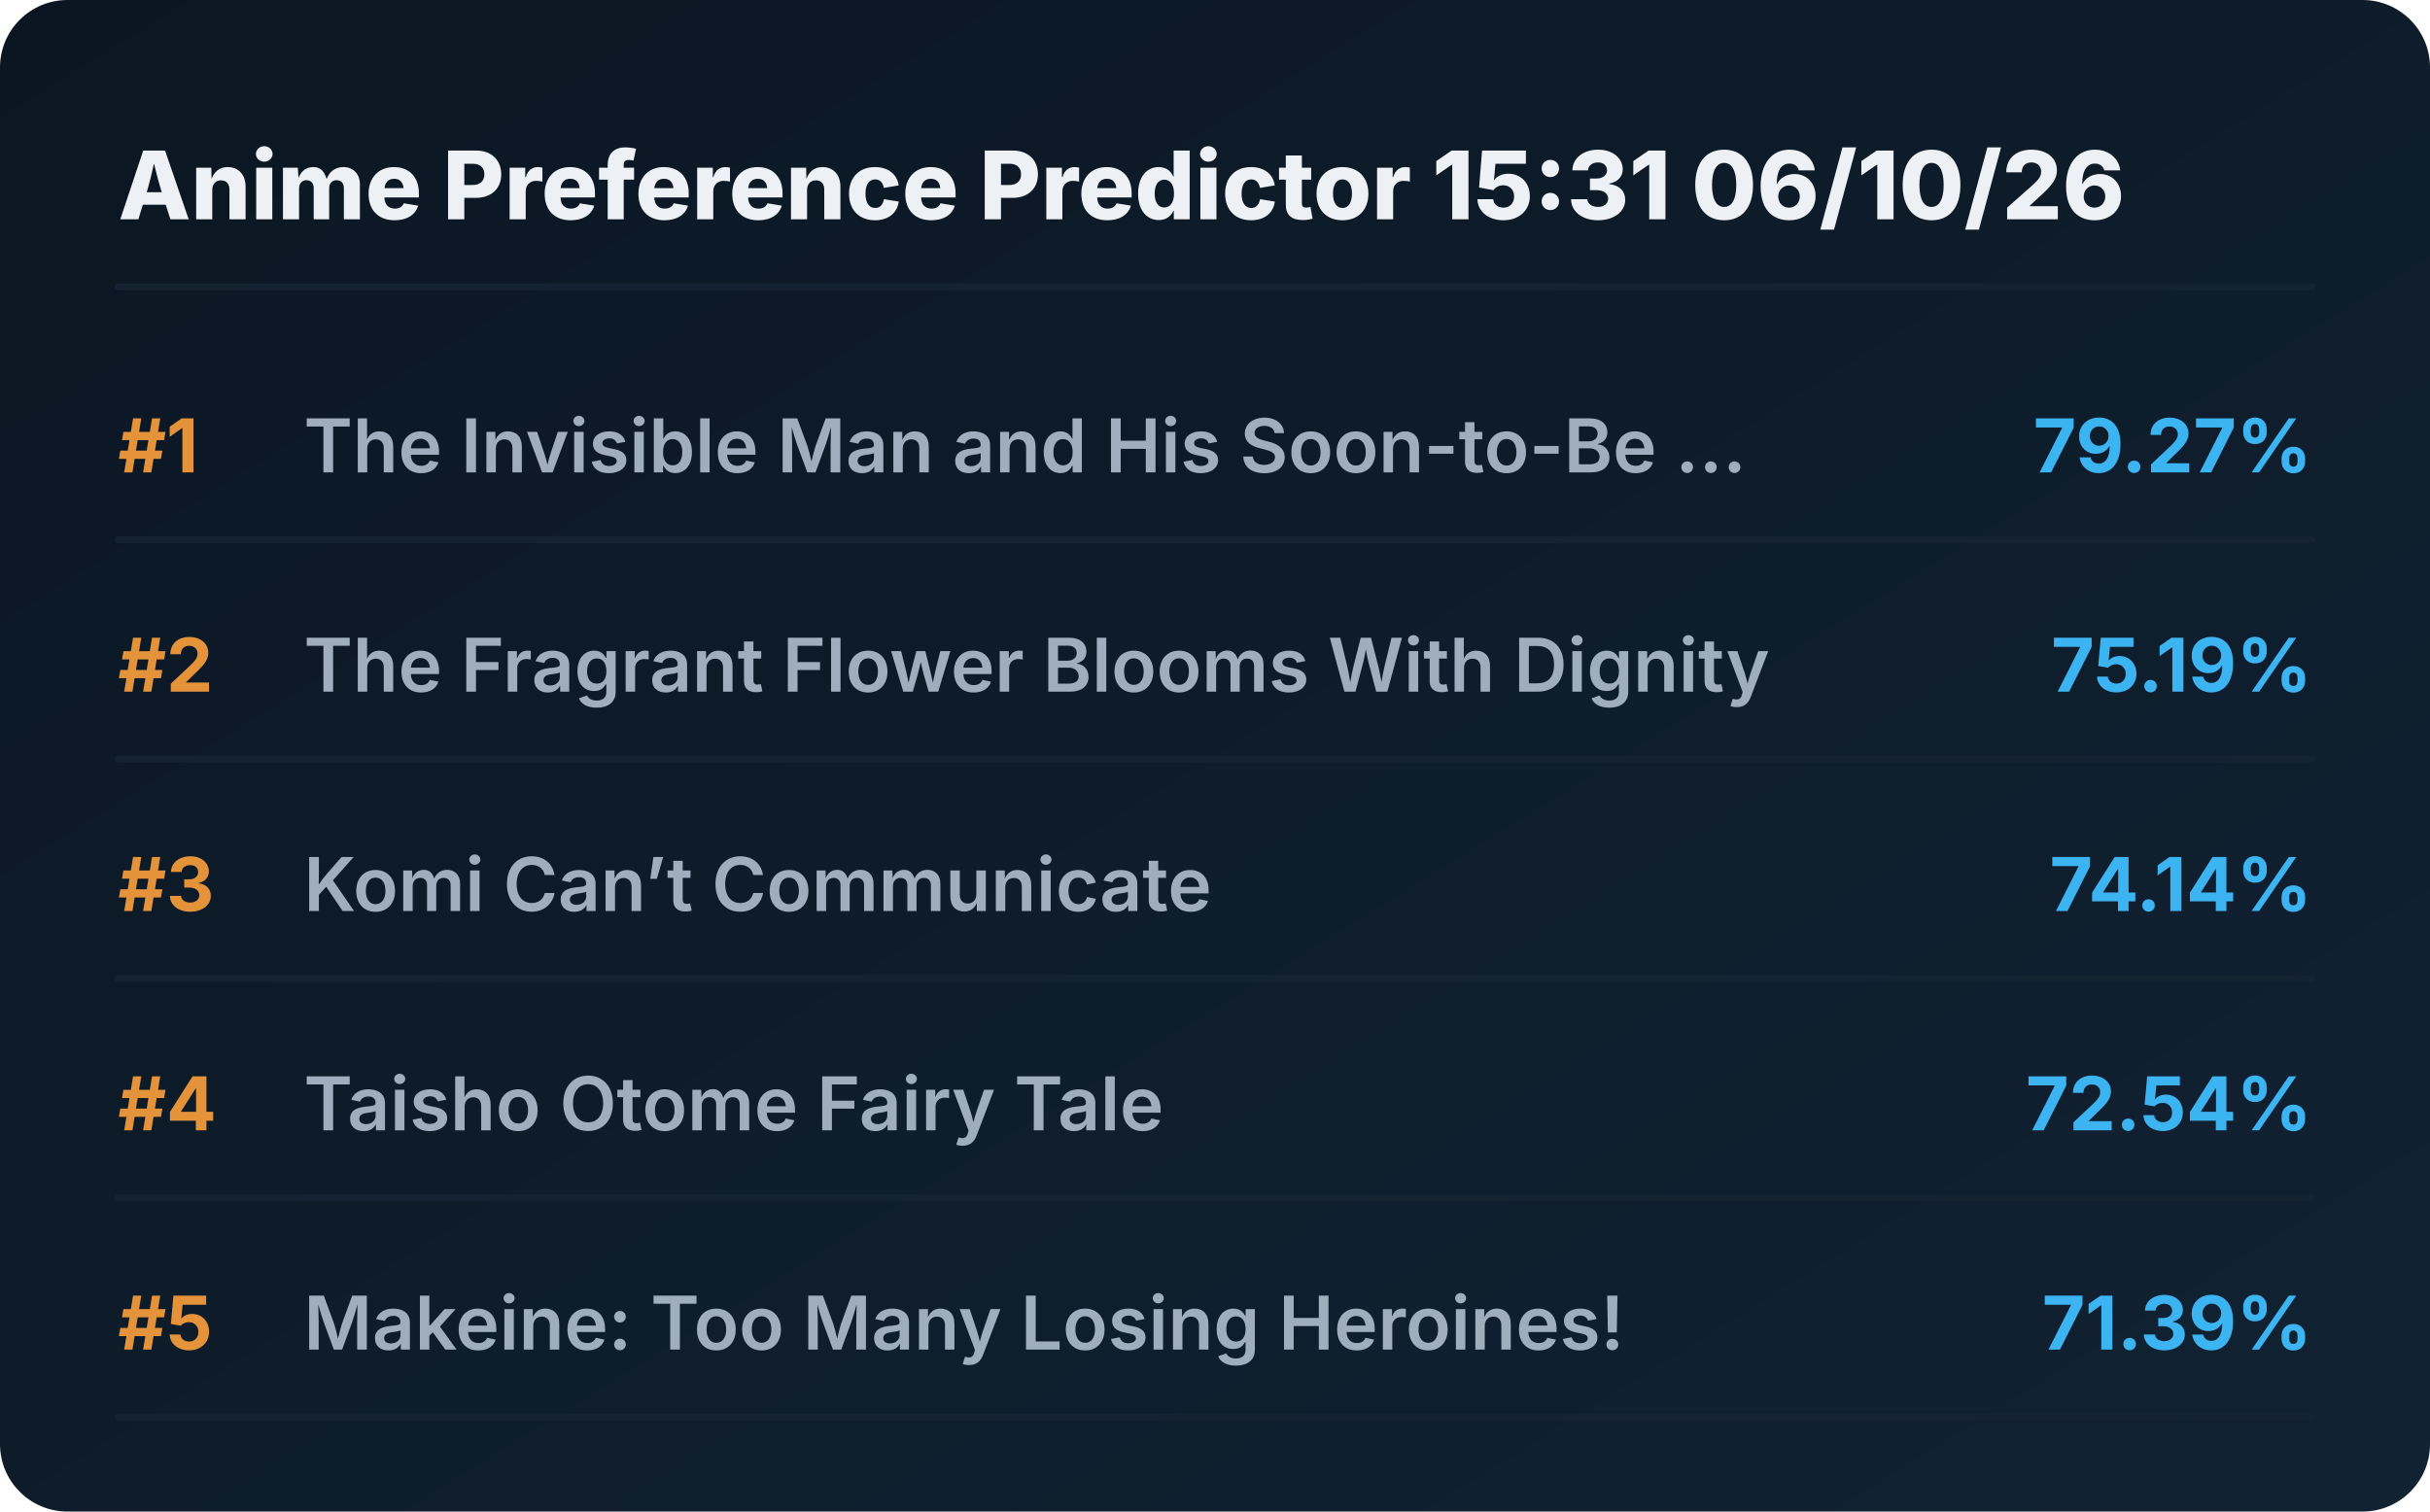
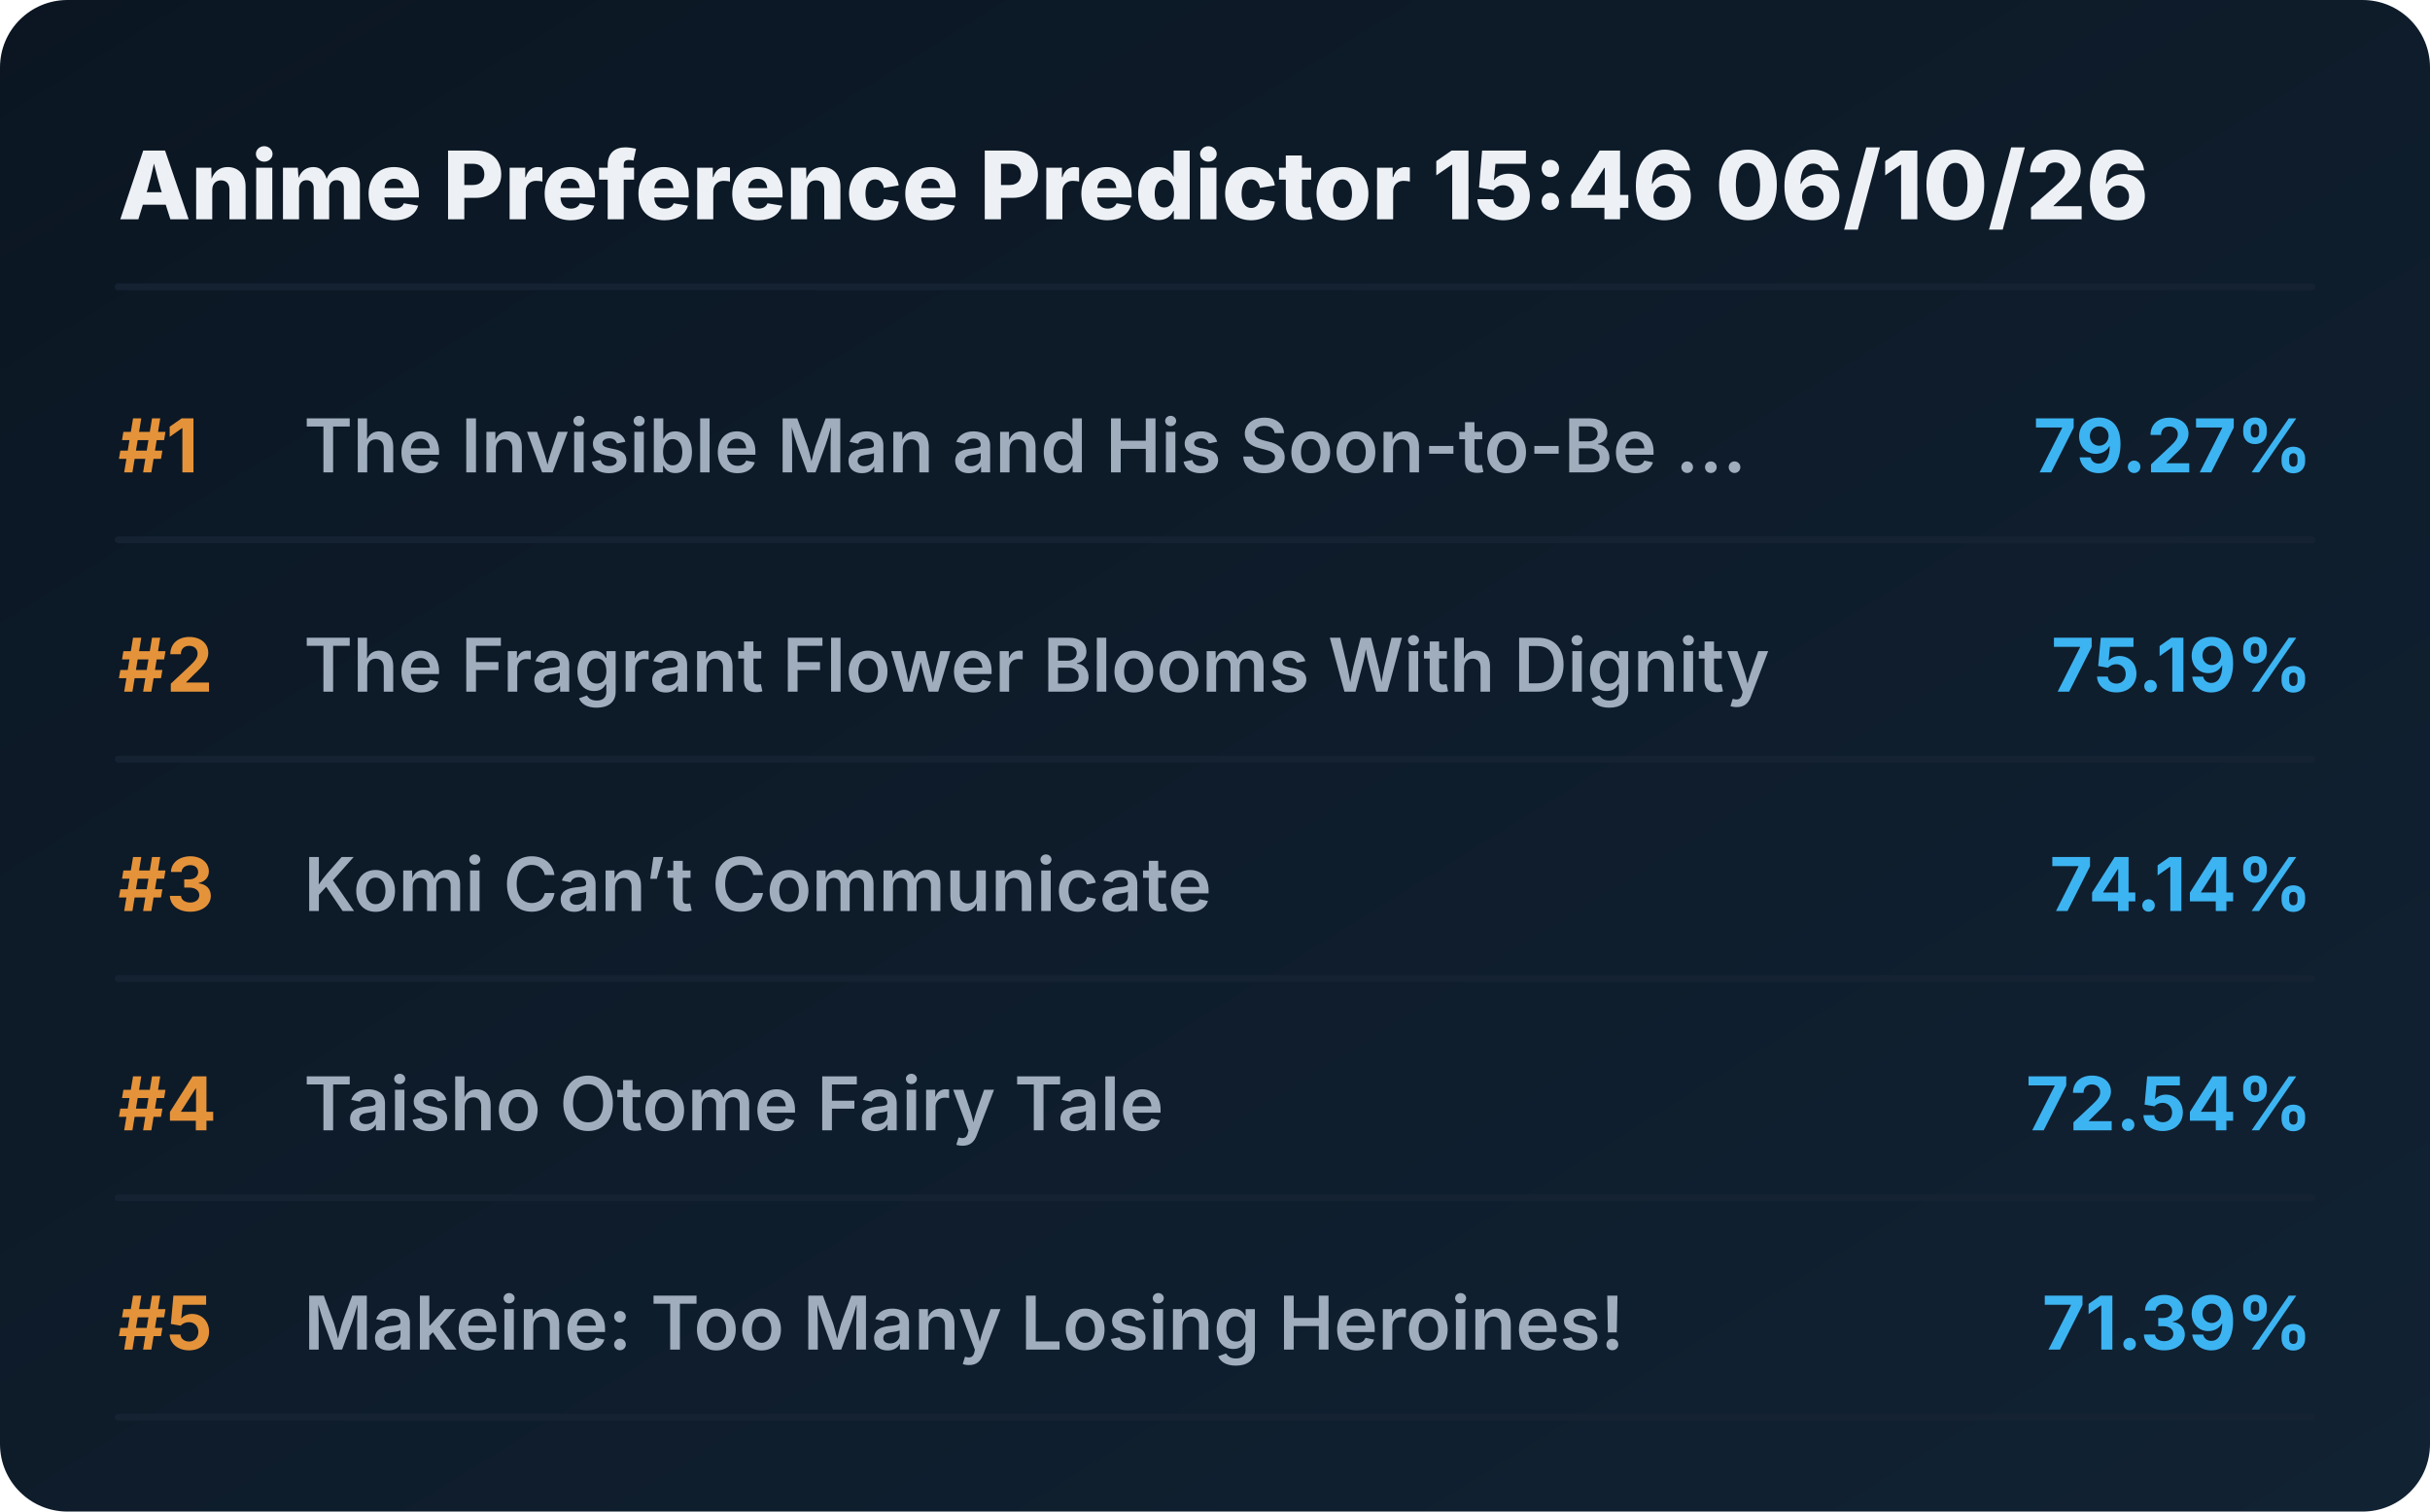
<svg xmlns="http://www.w3.org/2000/svg" viewBox="0 0 720 448" preserveAspectRatio="xMidYMid meet" style="width: 100%; height: auto; max-width: 720px;">
  <defs>
    <linearGradient id="boxGrad" x1="0%" y1="0%" x2="100%" y2="100%">
      <stop offset="0%" stop-color="#0b1622" />
      <stop offset="100%" stop-color="#112233" />
    </linearGradient>
    <clipPath id="titleClip">
      <rect x="90" y="0" width="510" height="100%" />
    </clipPath>
  </defs>
  <style>
    .bg { fill: url(#boxGrad); rx: 20px; }
    .header { font-family: 'Overpass', 'Inter', system-ui, sans-serif; font-weight: 800; font-size: 28px; fill: #edf1f5; }
    .rank { font-family: 'Overpass', 'Inter', system-ui, sans-serif; font-weight: 700; font-size: 22px; fill: #e5933a; }
    .title { font-family: 'Overpass', 'Inter', system-ui, sans-serif; font-weight: 600; font-size: 22px; fill: #9fadbd; }
    .score { font-family: 'Overpass', 'Inter', system-ui, sans-serif; font-weight: 700; font-size: 22px; fill: #3db4f2; }
    .line { stroke: #152232; stroke-width: 2; stroke-linecap: round; }
  </style>
  <rect class="bg" width="720" height="448" />
-   <text x="35" y="65" class="header">Anime Preference Predictor 15:31 06/10/26</text>
+   <text x="35" y="65" class="header">Anime Preference Predictor 15:46 06/10/26</text>
  <line x1="35" y1="85" x2="685" y2="85" class="line" />
  <g transform="translate(0, 0)">
    <text x="35" y="140" class="rank">#1</text>
    <text x="90" y="140" class="title">The Invisible Man and His Soon-to-Be ...</text>
    <text x="685" y="140" class="score" text-anchor="end">79.27%</text>
    <line x1="35" y1="160" x2="685" y2="160" class="line" />
  </g>
  <g transform="translate(0, 65)">
    <text x="35" y="140" class="rank">#2</text>
    <text x="90" y="140" class="title">The Fragrant Flower Blooms With Dignity</text>
    <text x="685" y="140" class="score" text-anchor="end">75.19%</text>
    <line x1="35" y1="160" x2="685" y2="160" class="line" />
  </g>
  <g transform="translate(0, 130)">
    <text x="35" y="140" class="rank">#3</text>
    <text x="90" y="140" class="title">Komi Can’t Communicate</text>
    <text x="685" y="140" class="score" text-anchor="end">74.14%</text>
    <line x1="35" y1="160" x2="685" y2="160" class="line" />
  </g>
  <g transform="translate(0, 195)">
    <text x="35" y="140" class="rank">#4</text>
    <text x="90" y="140" class="title">Taisho Otome Fairy Tale</text>
    <text x="685" y="140" class="score" text-anchor="end">72.54%</text>
    <line x1="35" y1="160" x2="685" y2="160" class="line" />
  </g>
  <g transform="translate(0, 260)">
    <text x="35" y="140" class="rank">#5</text>
    <text x="90" y="140" class="title">Makeine: Too Many Losing Heroines!</text>
    <text x="685" y="140" class="score" text-anchor="end">71.39%</text>
    <line x1="35" y1="160" x2="685" y2="160" class="line" />
  </g>
</svg>
